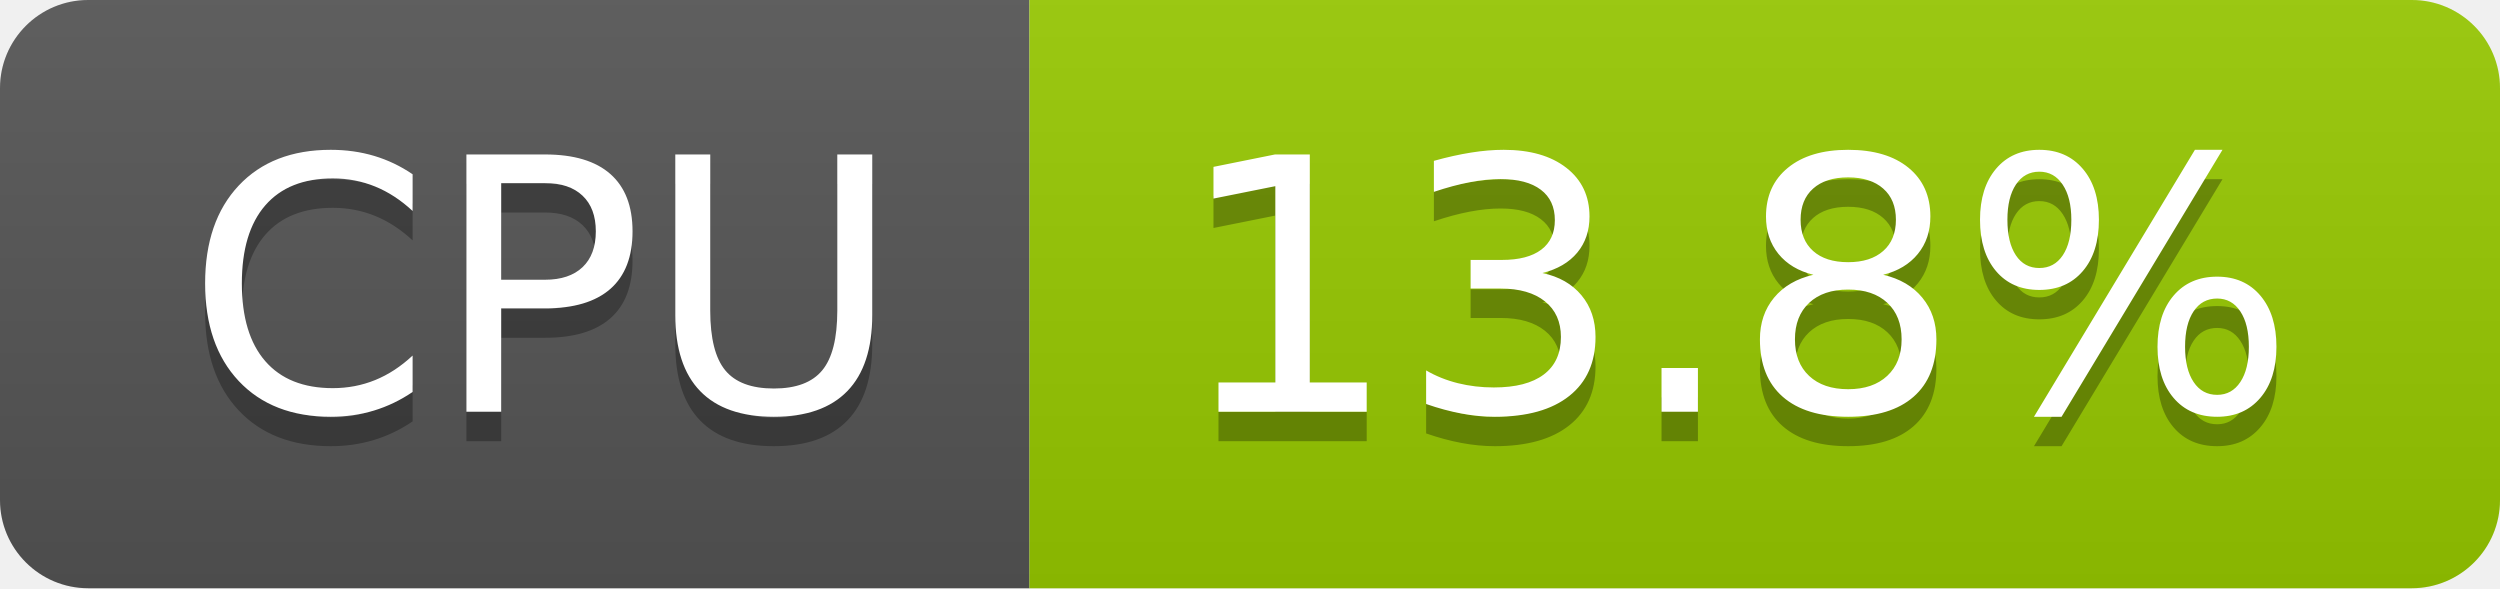
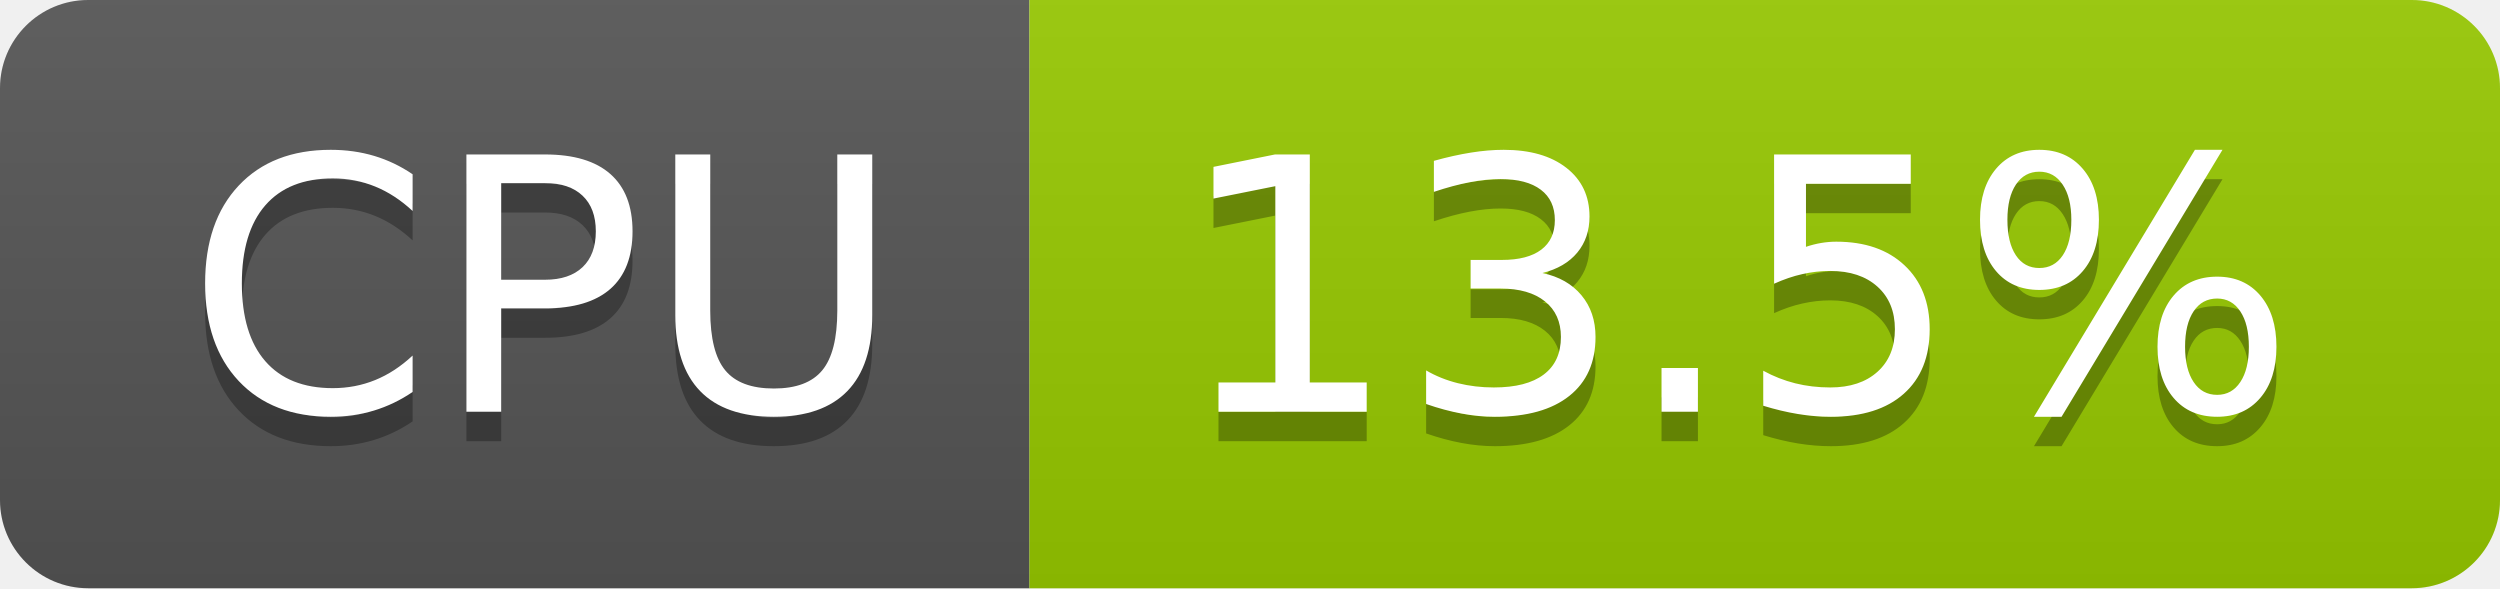
- <svg xmlns="http://www.w3.org/2000/svg" width="85" height="20" role="img" aria-label="CPU: 13.8%">
+ <svg xmlns="http://www.w3.org/2000/svg" width="85" height="20" role="img" aria-label="CPU: 13.5%">
  <linearGradient id="s" x2="0" y2="100%">
    <stop offset="0" stop-color="#bbb" stop-opacity=".1" />
    <stop offset="1" stop-opacity=".1" />
  </linearGradient>
  <clipPath id="r">
    <rect width="85" height="20" rx="3" fill="#fff" />
  </clipPath>
  <g clip-path="url(#r)">
    <rect width="35" height="20" fill="#555" />
    <rect x="35" width="50" height="20" fill="#97ca00" />
    <rect width="85" height="20" fill="url(#s)" />
  </g>
  <g fill="#fff" text-anchor="middle" font-family="Verdana,Geneva,DejaVu Sans,sans-serif" text-rendering="geometricPrecision" font-size="120">
    <text aria-hidden="true" x="185" y="150" fill="#010101" fill-opacity=".3" transform="scale(.1)" textLength="247">CPU</text>
    <text x="185" y="140" transform="scale(.1)" fill="#fff" textLength="247">CPU</text>
-     <text aria-hidden="true" x="590" y="150" fill="#010101" fill-opacity=".3" transform="scale(.1)" textLength="390">13.8%</text>
-     <text x="590" y="140" transform="scale(.1)" fill="#fff" textLength="390">13.8%</text>
+     <text aria-hidden="true" x="590" y="150" fill="#010101" fill-opacity=".3" transform="scale(.1)" textLength="390">13.5%</text>
+     <text x="590" y="140" transform="scale(.1)" fill="#fff" textLength="390">13.5%</text>
  </g>
</svg>
